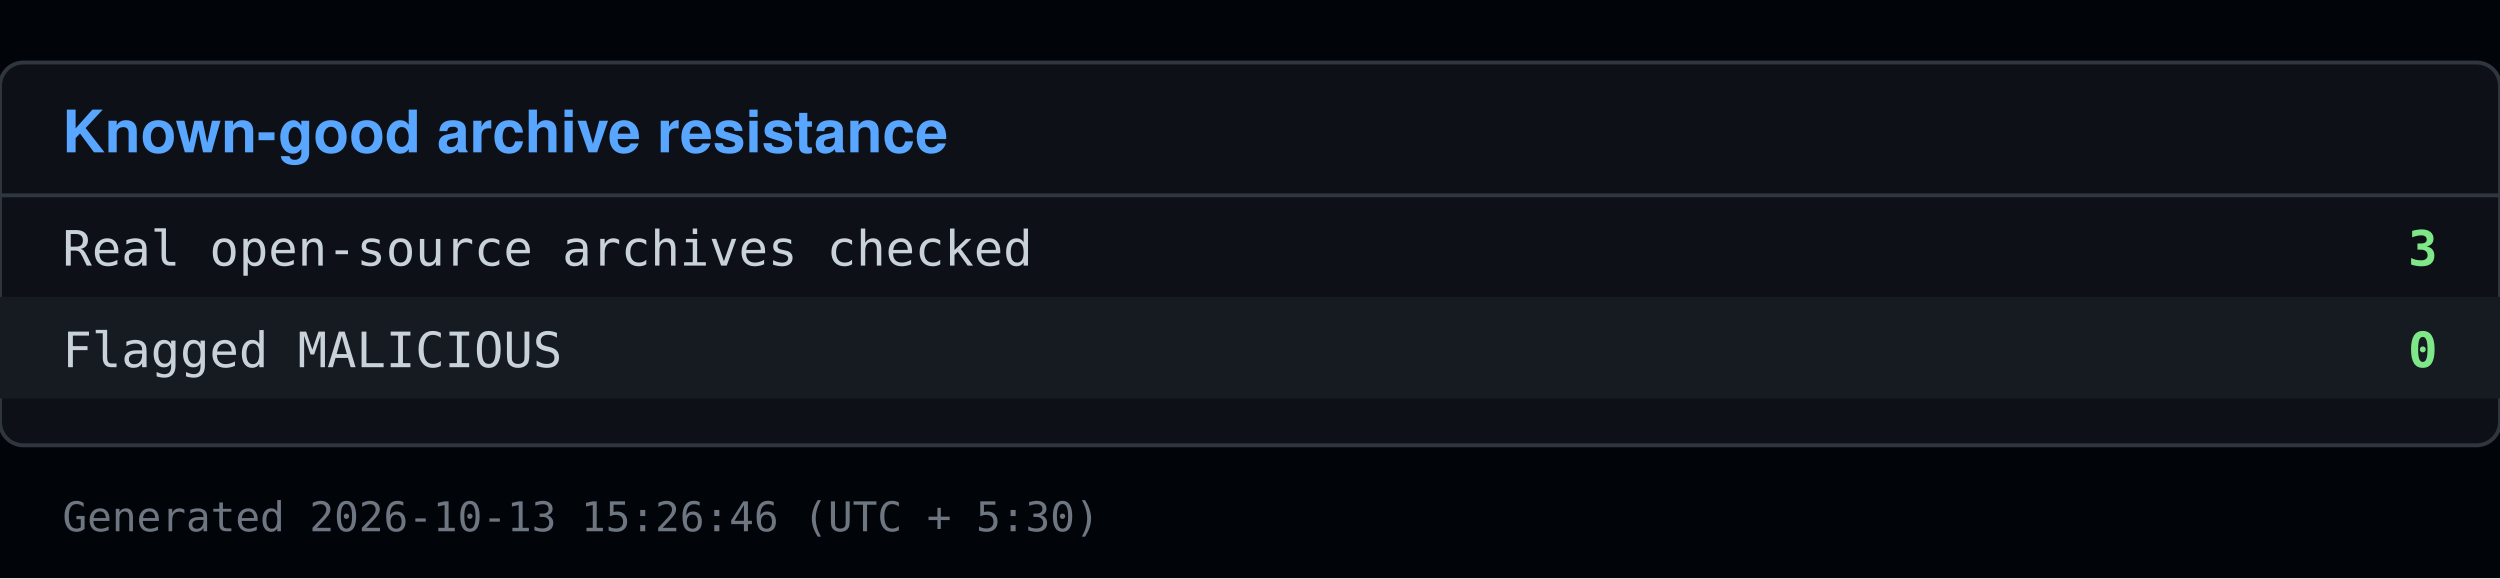
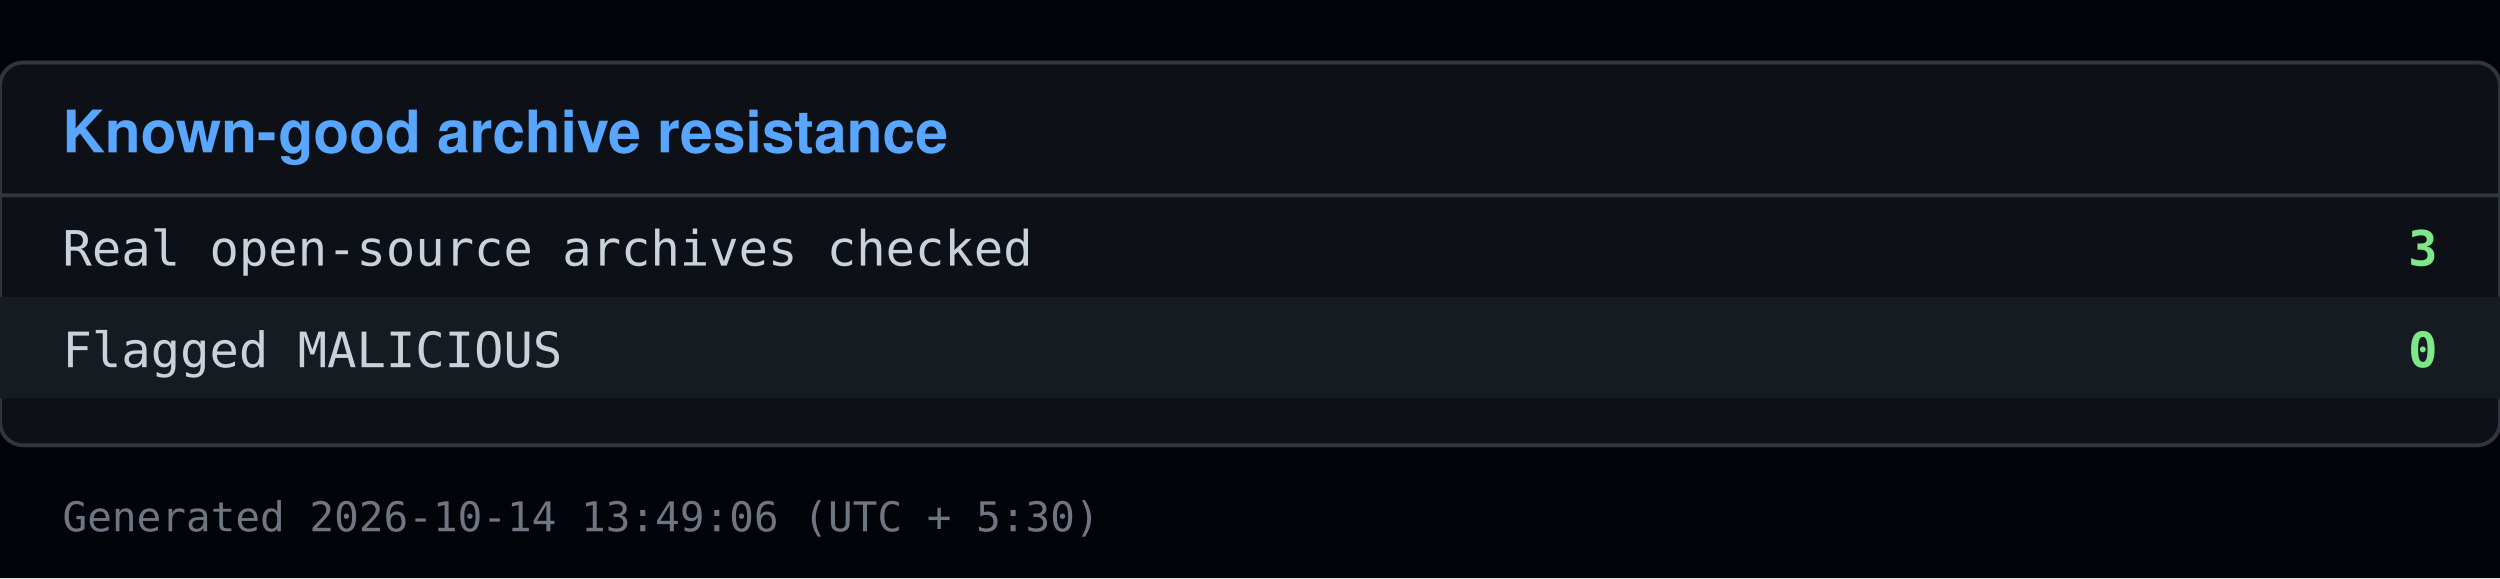
<svg xmlns="http://www.w3.org/2000/svg" viewBox="0 0 640 148" width="640" height="148">
  <rect x="0" y="0" width="640" height="148" fill="#010409" />
  <rect x="0" y="16" width="640" height="98" fill="#0d1117" stroke="#30363d" rx="6" />
  <text x="16" y="39" font-family="Segoe UI, Helvetica, Arial, sans-serif" font-size="15" font-weight="600" fill="#58a6ff">Known-good archive resistance</text>
  <line x1="0" y1="50" x2="640" y2="50" stroke="#30363d" />
  <text x="16" y="68" font-family="Consolas, Menlo, monospace" font-size="12.5" fill="#c9d1d9">Real open-source archives checked</text>
  <text x="624" y="68" font-family="Consolas, Menlo, monospace" font-size="12.5" fill="#7ee787" text-anchor="end" font-weight="600">3</text>
  <rect x="0" y="76" width="640" height="26" fill="#161b22" />
  <text x="16" y="94" font-family="Consolas, Menlo, monospace" font-size="12.5" fill="#c9d1d9">Flagged MALICIOUS</text>
  <text x="624" y="94" font-family="Consolas, Menlo, monospace" font-size="12.5" fill="#7ee787" text-anchor="end" font-weight="600">0</text>
-   <text x="16" y="136" font-family="Consolas, Menlo, monospace" font-size="10.5" fill="#6e7681">Generated 2026-10-13 15:26:46 (UTC + 5:30)</text>
+   <text x="16" y="136" font-family="Consolas, Menlo, monospace" font-size="10.5" fill="#6e7681">Generated 2026-10-14 13:49:06 (UTC + 5:30)</text>
</svg>
